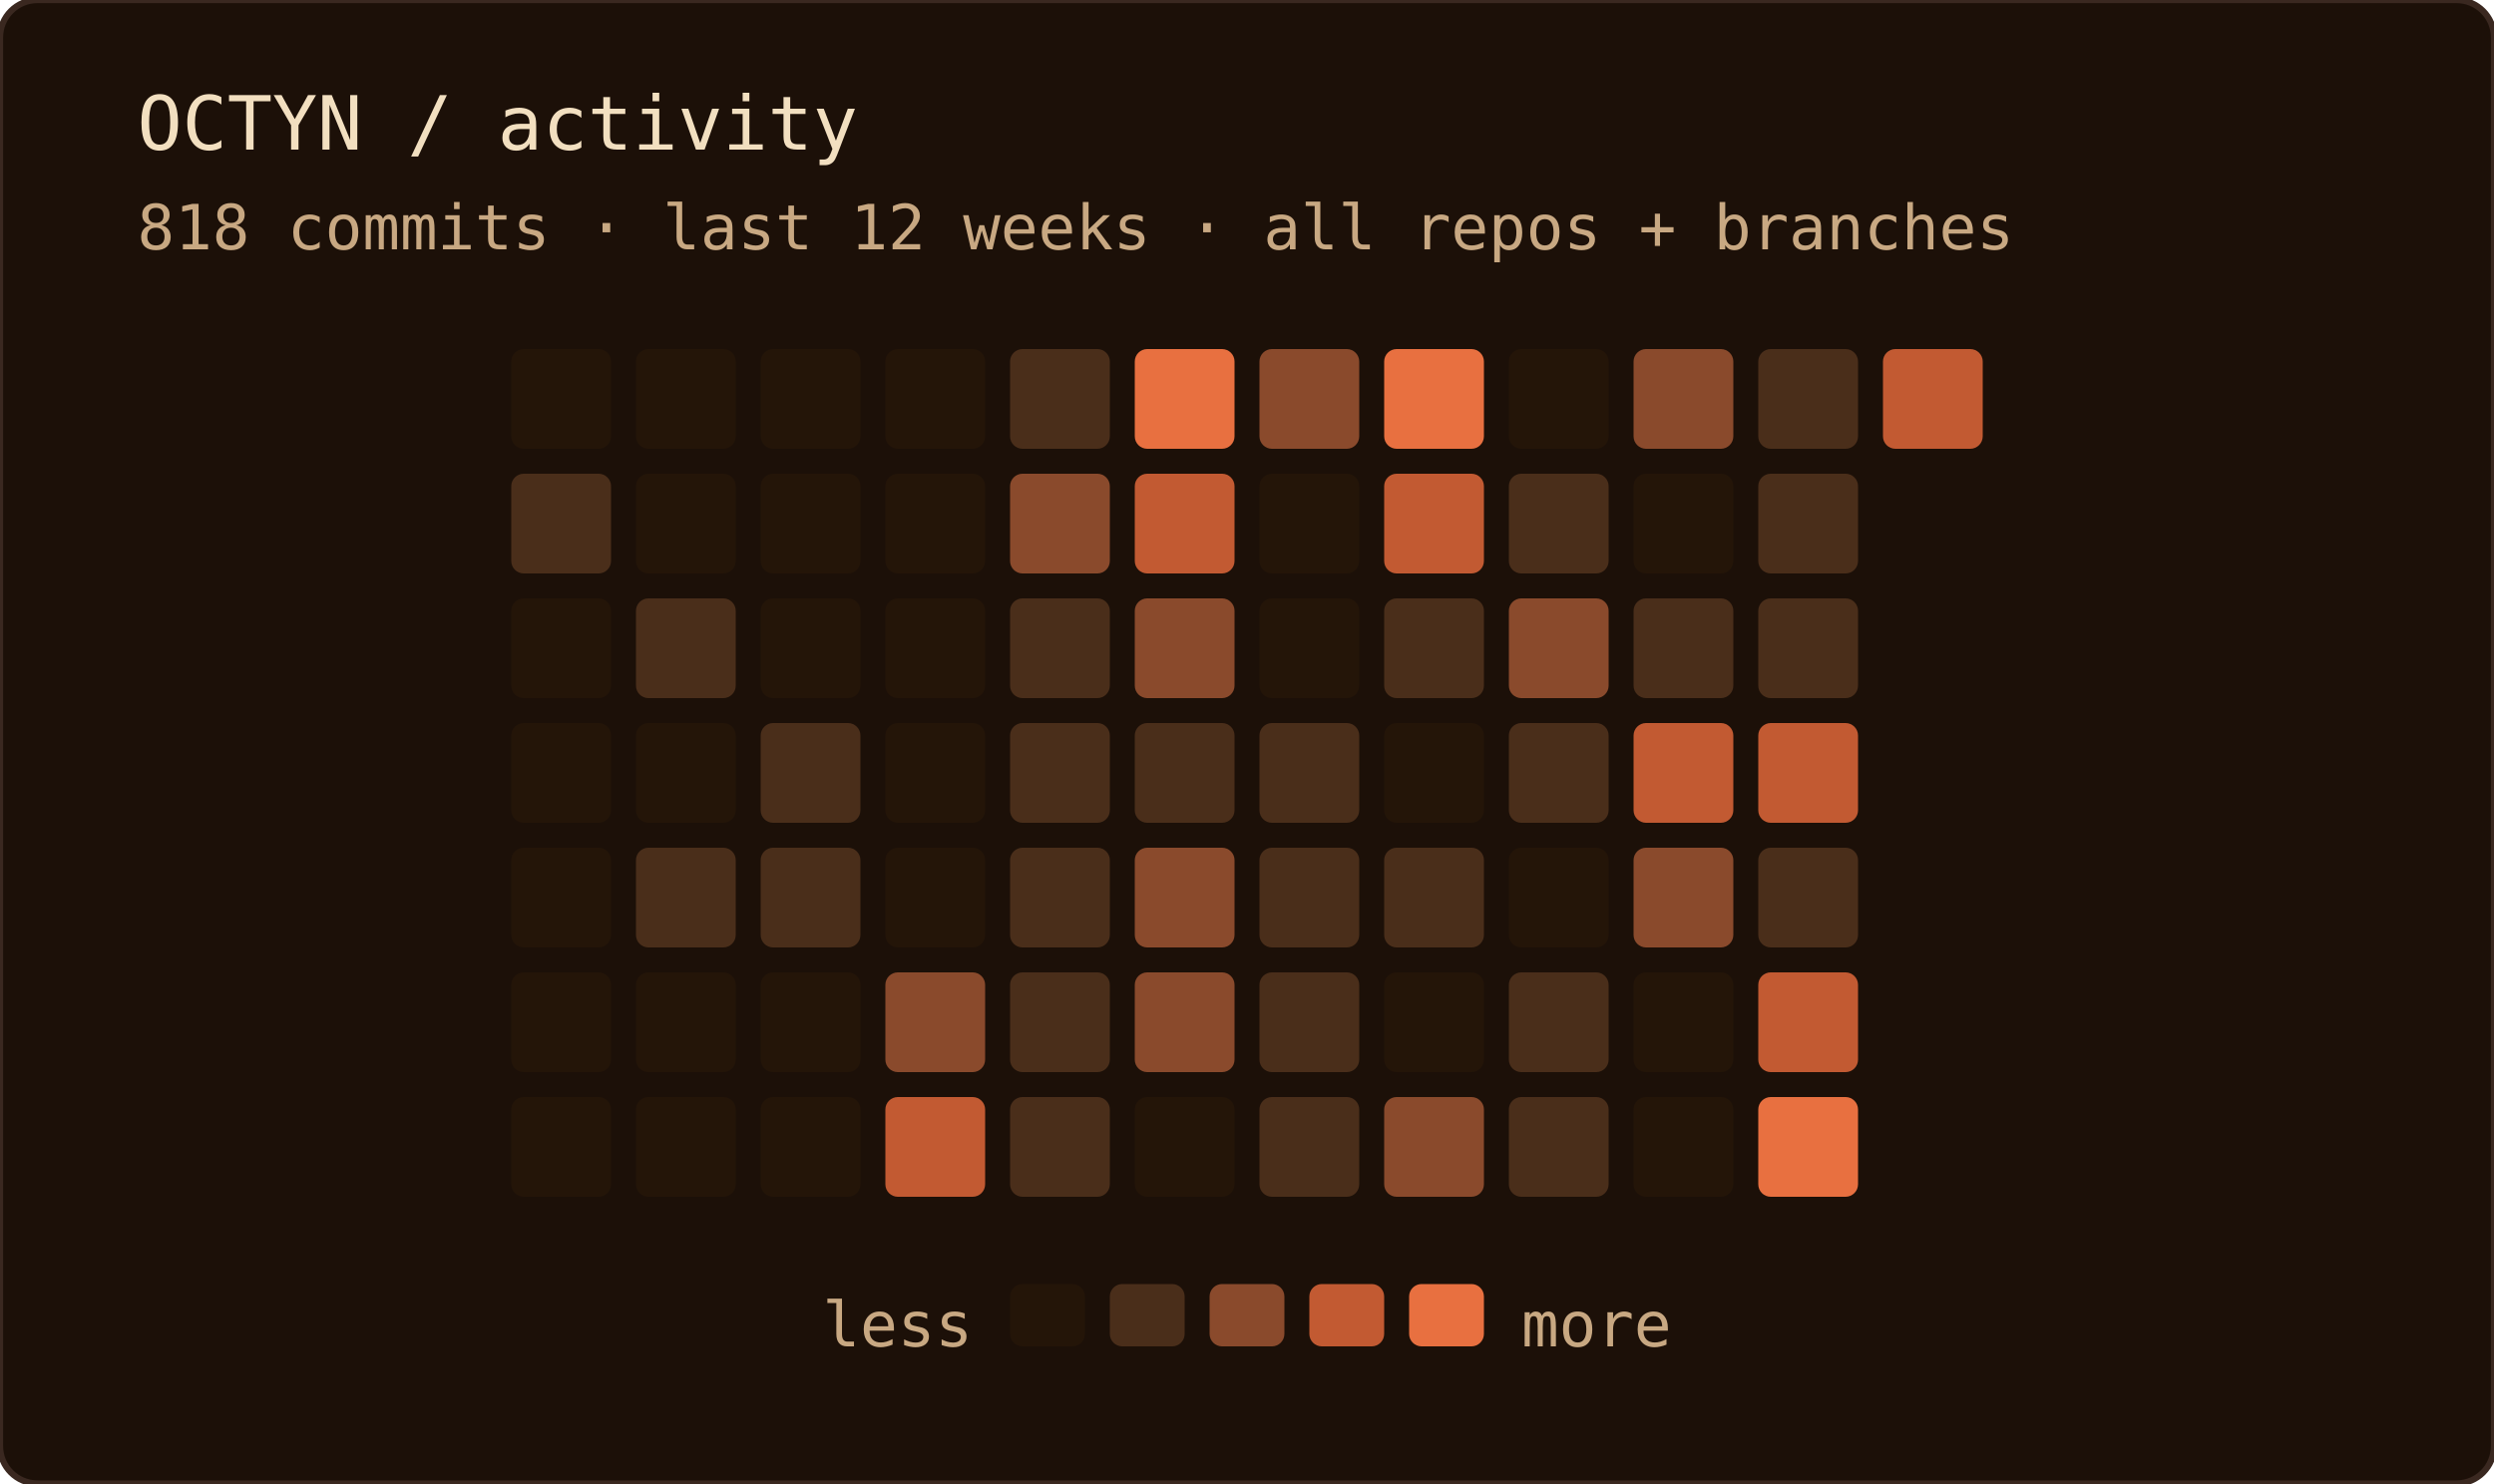
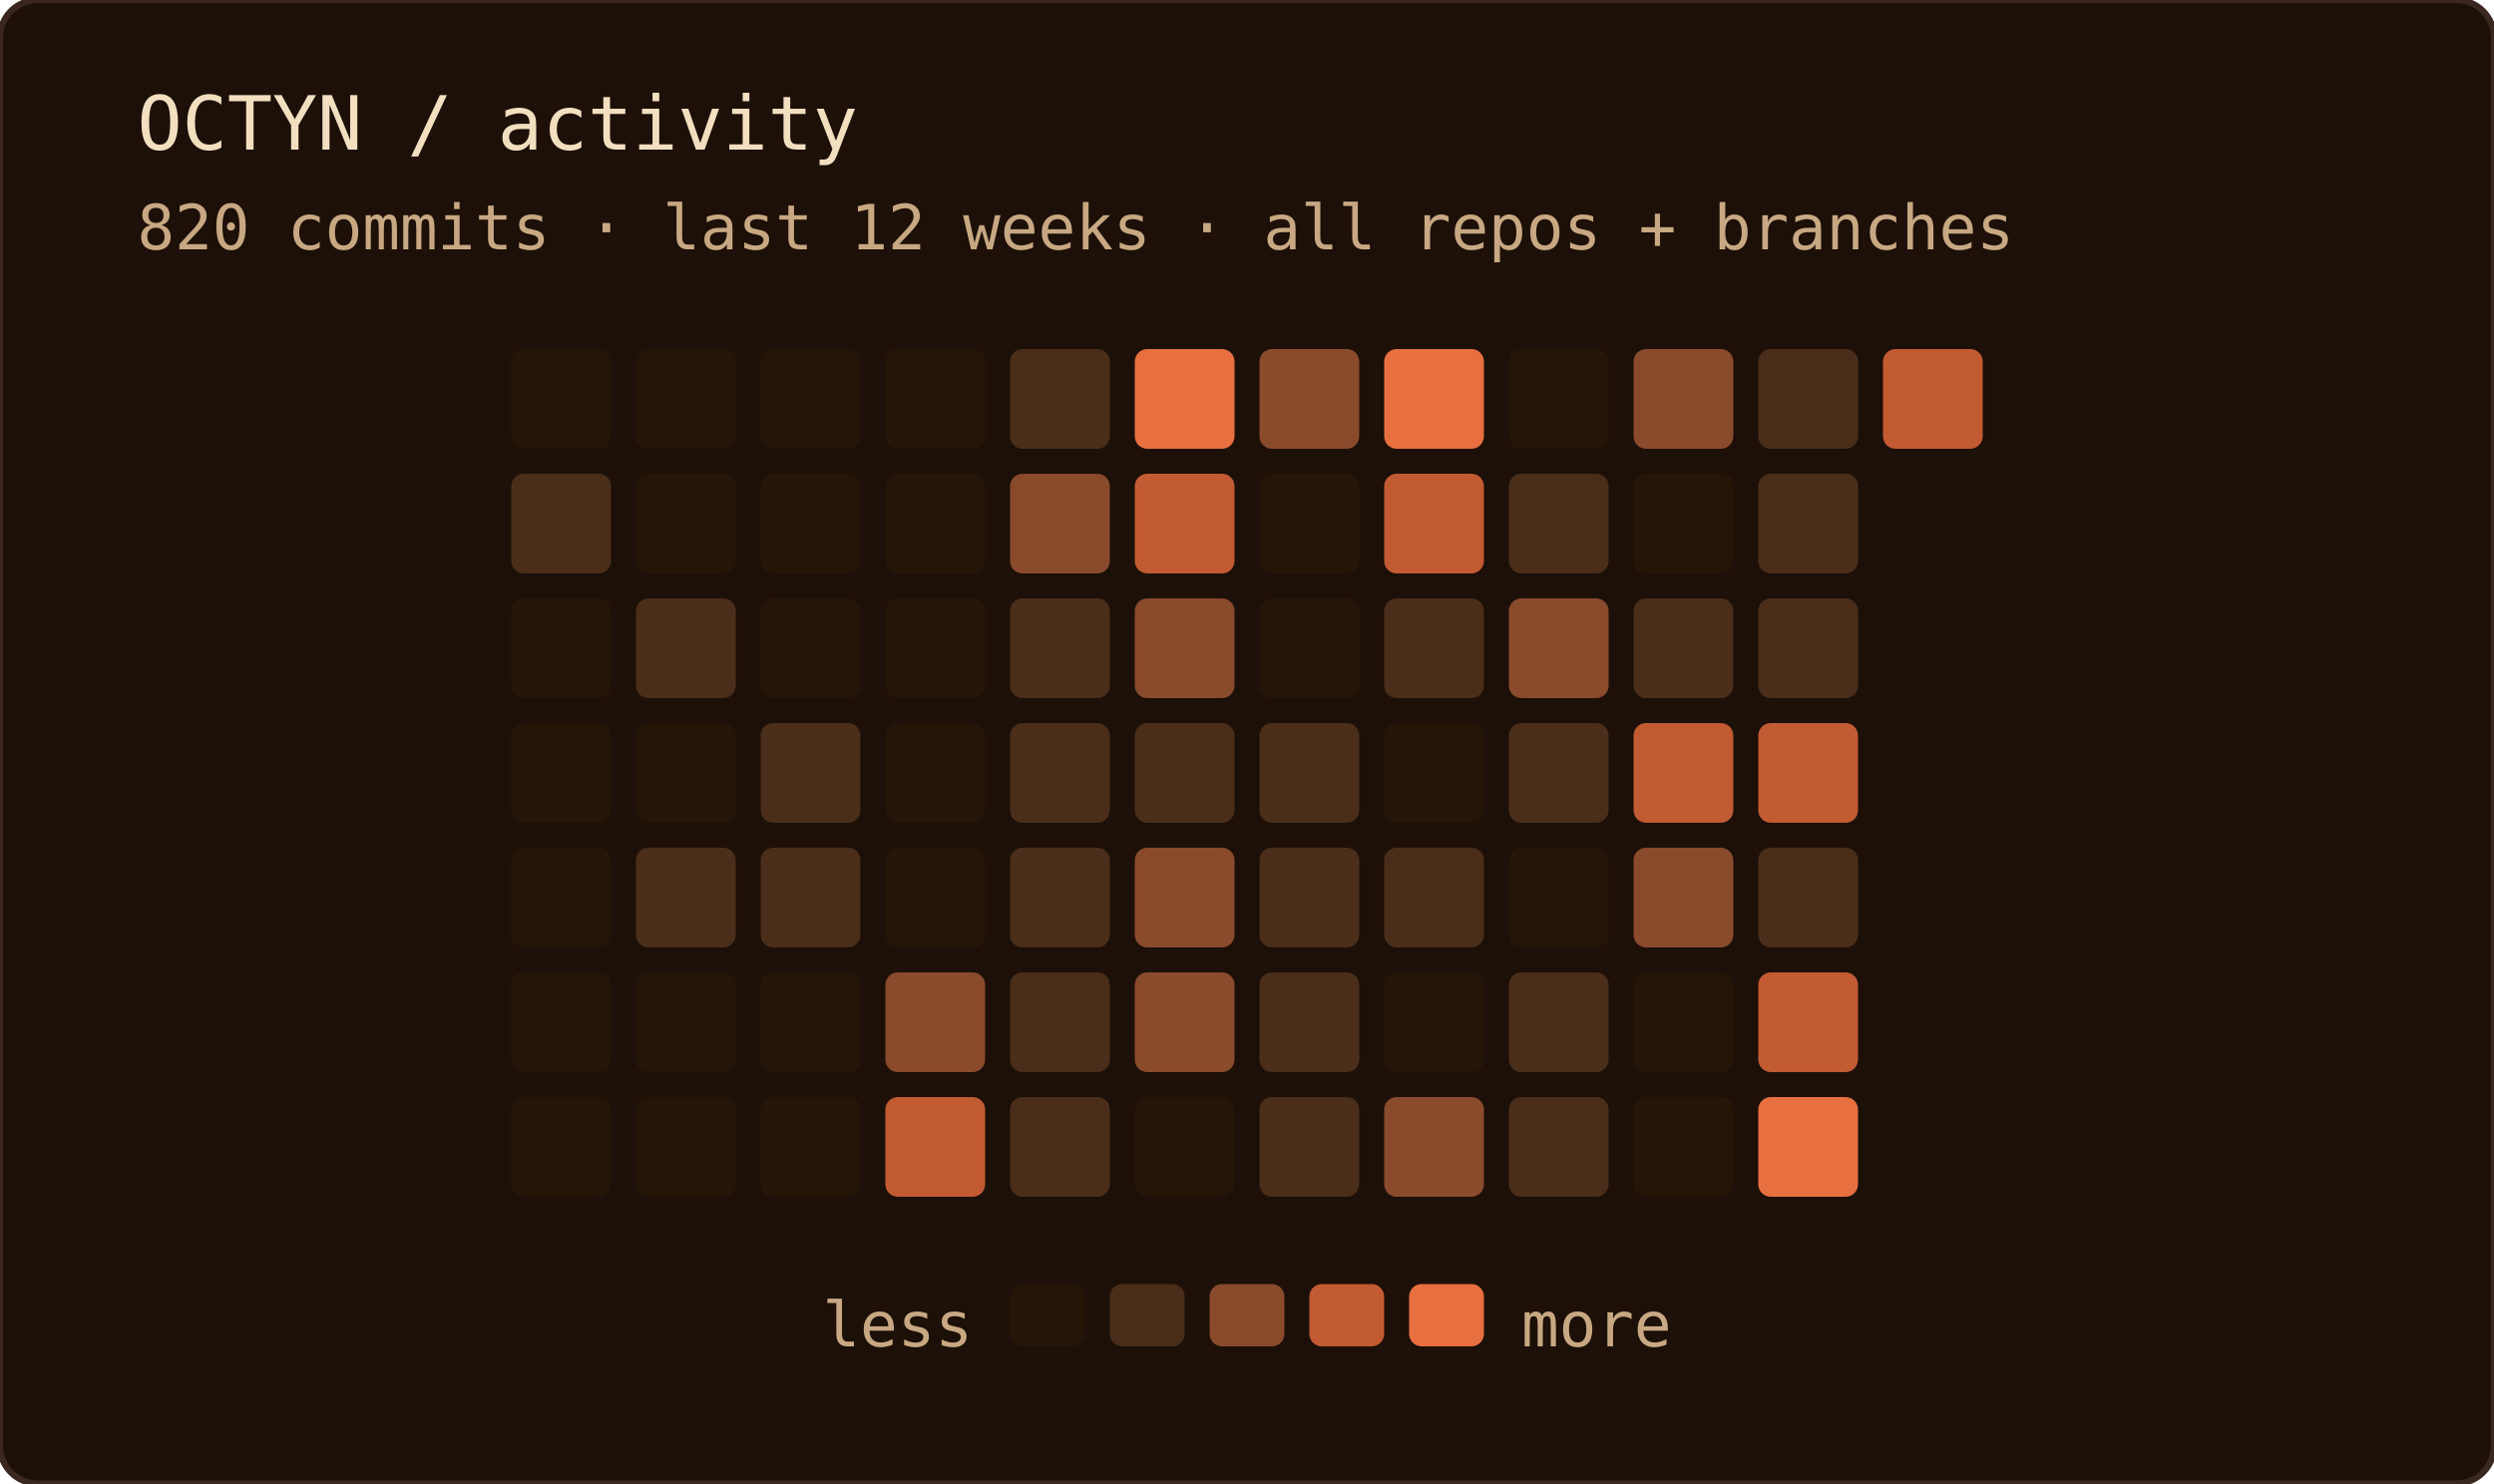
<svg xmlns="http://www.w3.org/2000/svg" width="400" height="238" role="img" aria-label="OCTYN commit activity — last 12 weeks · all repos + branches">
  <rect width="100%" height="100%" rx="6" fill="#1c1008" />
  <rect width="100%" height="100%" rx="6" fill="none" stroke="#3a2820" stroke-width="1" />
  <text x="22" y="24" font-family="'JetBrains Mono', 'Fira Code', ui-monospace, SFMono-Regular, Menlo, monospace" font-size="12" fill="#f2dfc0">OCTYN / activity</text>
-   <text x="22" y="40" font-family="'JetBrains Mono', 'Fira Code', ui-monospace, SFMono-Regular, Menlo, monospace" font-size="10" fill="#c8a882">818 commits · last 12 weeks · all repos + branches</text>
+   <text x="22" y="40" font-family="'JetBrains Mono', 'Fira Code', ui-monospace, SFMono-Regular, Menlo, monospace" font-size="10" fill="#c8a882">820 commits · last 12 weeks · all repos + branches</text>
  <rect x="82" y="56" width="16" height="16" rx="2" fill="#241508" />
  <rect x="82" y="76" width="16" height="16" rx="2" fill="#4a2e1a" />
  <rect x="82" y="96" width="16" height="16" rx="2" fill="#241508" />
  <rect x="82" y="116" width="16" height="16" rx="2" fill="#241508" />
  <rect x="82" y="136" width="16" height="16" rx="2" fill="#241508" />
  <rect x="82" y="156" width="16" height="16" rx="2" fill="#241508" />
  <rect x="82" y="176" width="16" height="16" rx="2" fill="#241508" />
  <rect x="102" y="56" width="16" height="16" rx="2" fill="#241508" />
  <rect x="102" y="76" width="16" height="16" rx="2" fill="#241508" />
  <rect x="102" y="96" width="16" height="16" rx="2" fill="#4a2e1a" />
  <rect x="102" y="116" width="16" height="16" rx="2" fill="#241508" />
  <rect x="102" y="136" width="16" height="16" rx="2" fill="#4a2e1a" />
  <rect x="102" y="156" width="16" height="16" rx="2" fill="#241508" />
  <rect x="102" y="176" width="16" height="16" rx="2" fill="#241508" />
  <rect x="122" y="56" width="16" height="16" rx="2" fill="#241508" />
  <rect x="122" y="76" width="16" height="16" rx="2" fill="#241508" />
  <rect x="122" y="96" width="16" height="16" rx="2" fill="#241508" />
  <rect x="122" y="116" width="16" height="16" rx="2" fill="#4a2e1a" />
  <rect x="122" y="136" width="16" height="16" rx="2" fill="#4a2e1a" />
  <rect x="122" y="156" width="16" height="16" rx="2" fill="#241508" />
  <rect x="122" y="176" width="16" height="16" rx="2" fill="#241508" />
  <rect x="142" y="56" width="16" height="16" rx="2" fill="#241508" />
  <rect x="142" y="76" width="16" height="16" rx="2" fill="#241508" />
  <rect x="142" y="96" width="16" height="16" rx="2" fill="#241508" />
  <rect x="142" y="116" width="16" height="16" rx="2" fill="#241508" />
  <rect x="142" y="136" width="16" height="16" rx="2" fill="#241508" />
  <rect x="142" y="156" width="16" height="16" rx="2" fill="#8a4a2c" />
  <rect x="142" y="176" width="16" height="16" rx="2" fill="#c25a32" />
  <rect x="162" y="56" width="16" height="16" rx="2" fill="#4a2e1a" />
  <rect x="162" y="76" width="16" height="16" rx="2" fill="#8a4a2c" />
  <rect x="162" y="96" width="16" height="16" rx="2" fill="#4a2e1a" />
  <rect x="162" y="116" width="16" height="16" rx="2" fill="#4a2e1a" />
  <rect x="162" y="136" width="16" height="16" rx="2" fill="#4a2e1a" />
  <rect x="162" y="156" width="16" height="16" rx="2" fill="#4a2e1a" />
  <rect x="162" y="176" width="16" height="16" rx="2" fill="#4a2e1a" />
  <rect x="182" y="56" width="16" height="16" rx="2" fill="#e87040" />
  <rect x="182" y="76" width="16" height="16" rx="2" fill="#c25a32" />
  <rect x="182" y="96" width="16" height="16" rx="2" fill="#8a4a2c" />
  <rect x="182" y="116" width="16" height="16" rx="2" fill="#4a2e1a" />
  <rect x="182" y="136" width="16" height="16" rx="2" fill="#8a4a2c" />
  <rect x="182" y="156" width="16" height="16" rx="2" fill="#8a4a2c" />
  <rect x="182" y="176" width="16" height="16" rx="2" fill="#241508" />
  <rect x="202" y="56" width="16" height="16" rx="2" fill="#8a4a2c" />
  <rect x="202" y="76" width="16" height="16" rx="2" fill="#241508" />
  <rect x="202" y="96" width="16" height="16" rx="2" fill="#241508" />
  <rect x="202" y="116" width="16" height="16" rx="2" fill="#4a2e1a" />
  <rect x="202" y="136" width="16" height="16" rx="2" fill="#4a2e1a" />
  <rect x="202" y="156" width="16" height="16" rx="2" fill="#4a2e1a" />
  <rect x="202" y="176" width="16" height="16" rx="2" fill="#4a2e1a" />
  <rect x="222" y="56" width="16" height="16" rx="2" fill="#e87040" />
  <rect x="222" y="76" width="16" height="16" rx="2" fill="#c25a32" />
  <rect x="222" y="96" width="16" height="16" rx="2" fill="#4a2e1a" />
  <rect x="222" y="116" width="16" height="16" rx="2" fill="#241508" />
  <rect x="222" y="136" width="16" height="16" rx="2" fill="#4a2e1a" />
  <rect x="222" y="156" width="16" height="16" rx="2" fill="#241508" />
  <rect x="222" y="176" width="16" height="16" rx="2" fill="#8a4a2c" />
  <rect x="242" y="56" width="16" height="16" rx="2" fill="#241508" />
  <rect x="242" y="76" width="16" height="16" rx="2" fill="#4a2e1a" />
  <rect x="242" y="96" width="16" height="16" rx="2" fill="#8a4a2c" />
  <rect x="242" y="116" width="16" height="16" rx="2" fill="#4a2e1a" />
  <rect x="242" y="136" width="16" height="16" rx="2" fill="#241508" />
  <rect x="242" y="156" width="16" height="16" rx="2" fill="#4a2e1a" />
  <rect x="242" y="176" width="16" height="16" rx="2" fill="#4a2e1a" />
  <rect x="262" y="56" width="16" height="16" rx="2" fill="#8a4a2c" />
  <rect x="262" y="76" width="16" height="16" rx="2" fill="#241508" />
  <rect x="262" y="96" width="16" height="16" rx="2" fill="#4a2e1a" />
  <rect x="262" y="116" width="16" height="16" rx="2" fill="#c25a32" />
  <rect x="262" y="136" width="16" height="16" rx="2" fill="#8a4a2c" />
  <rect x="262" y="156" width="16" height="16" rx="2" fill="#241508" />
  <rect x="262" y="176" width="16" height="16" rx="2" fill="#241508" />
  <rect x="282" y="56" width="16" height="16" rx="2" fill="#4a2e1a" />
  <rect x="282" y="76" width="16" height="16" rx="2" fill="#4a2e1a" />
  <rect x="282" y="96" width="16" height="16" rx="2" fill="#4a2e1a" />
  <rect x="282" y="116" width="16" height="16" rx="2" fill="#c25a32" />
  <rect x="282" y="136" width="16" height="16" rx="2" fill="#4a2e1a" />
  <rect x="282" y="156" width="16" height="16" rx="2" fill="#c25a32" />
  <rect x="282" y="176" width="16" height="16" rx="2" fill="#e87040" />
  <rect x="302" y="56" width="16" height="16" rx="2" fill="#c25a32" />
  <text x="156" y="216" text-anchor="end" font-family="'JetBrains Mono', 'Fira Code', ui-monospace, SFMono-Regular, Menlo, monospace" font-size="10" fill="#c8a882">less</text>
  <rect x="162" y="206" width="12" height="10" rx="2" fill="#241508" />
  <rect x="178" y="206" width="12" height="10" rx="2" fill="#4a2e1a" />
  <rect x="194" y="206" width="12" height="10" rx="2" fill="#8a4a2c" />
  <rect x="210" y="206" width="12" height="10" rx="2" fill="#c25a32" />
  <rect x="226" y="206" width="12" height="10" rx="2" fill="#e87040" />
  <text x="244" y="216" font-family="'JetBrains Mono', 'Fira Code', ui-monospace, SFMono-Regular, Menlo, monospace" font-size="10" fill="#c8a882">more</text>
</svg>
